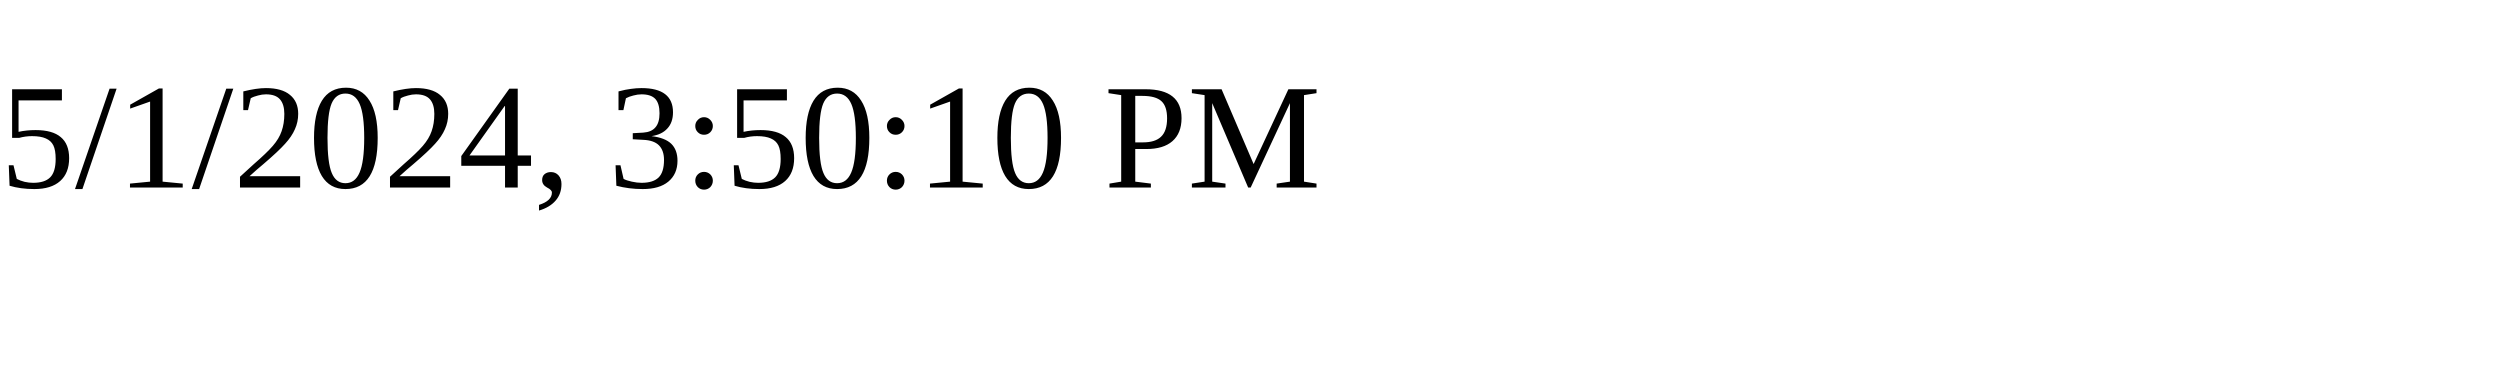
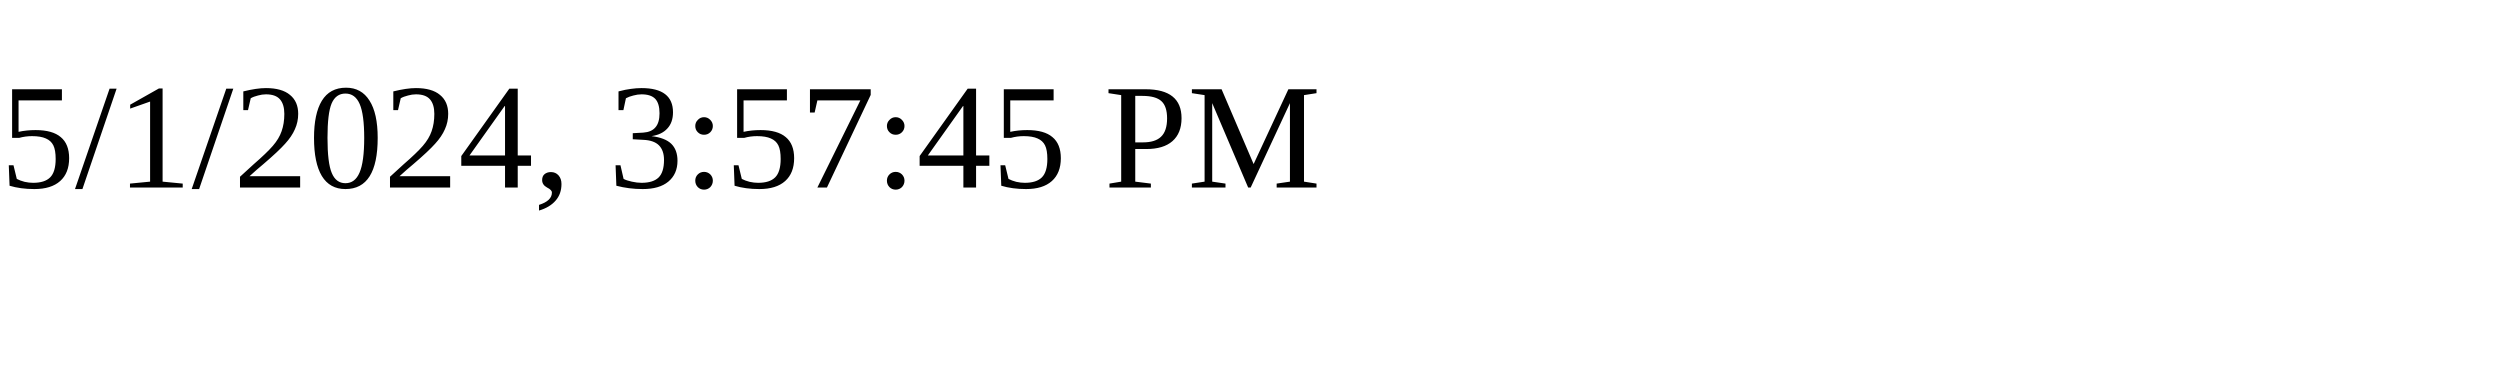
<svg xmlns="http://www.w3.org/2000/svg" height="30" width="200">
-   <text x="0" y="15">5/1/2024, 3:50:10 PM</text>
+   <text x="0" y="15">5/1/2024, 3:57:45 PM</text>
</svg>
